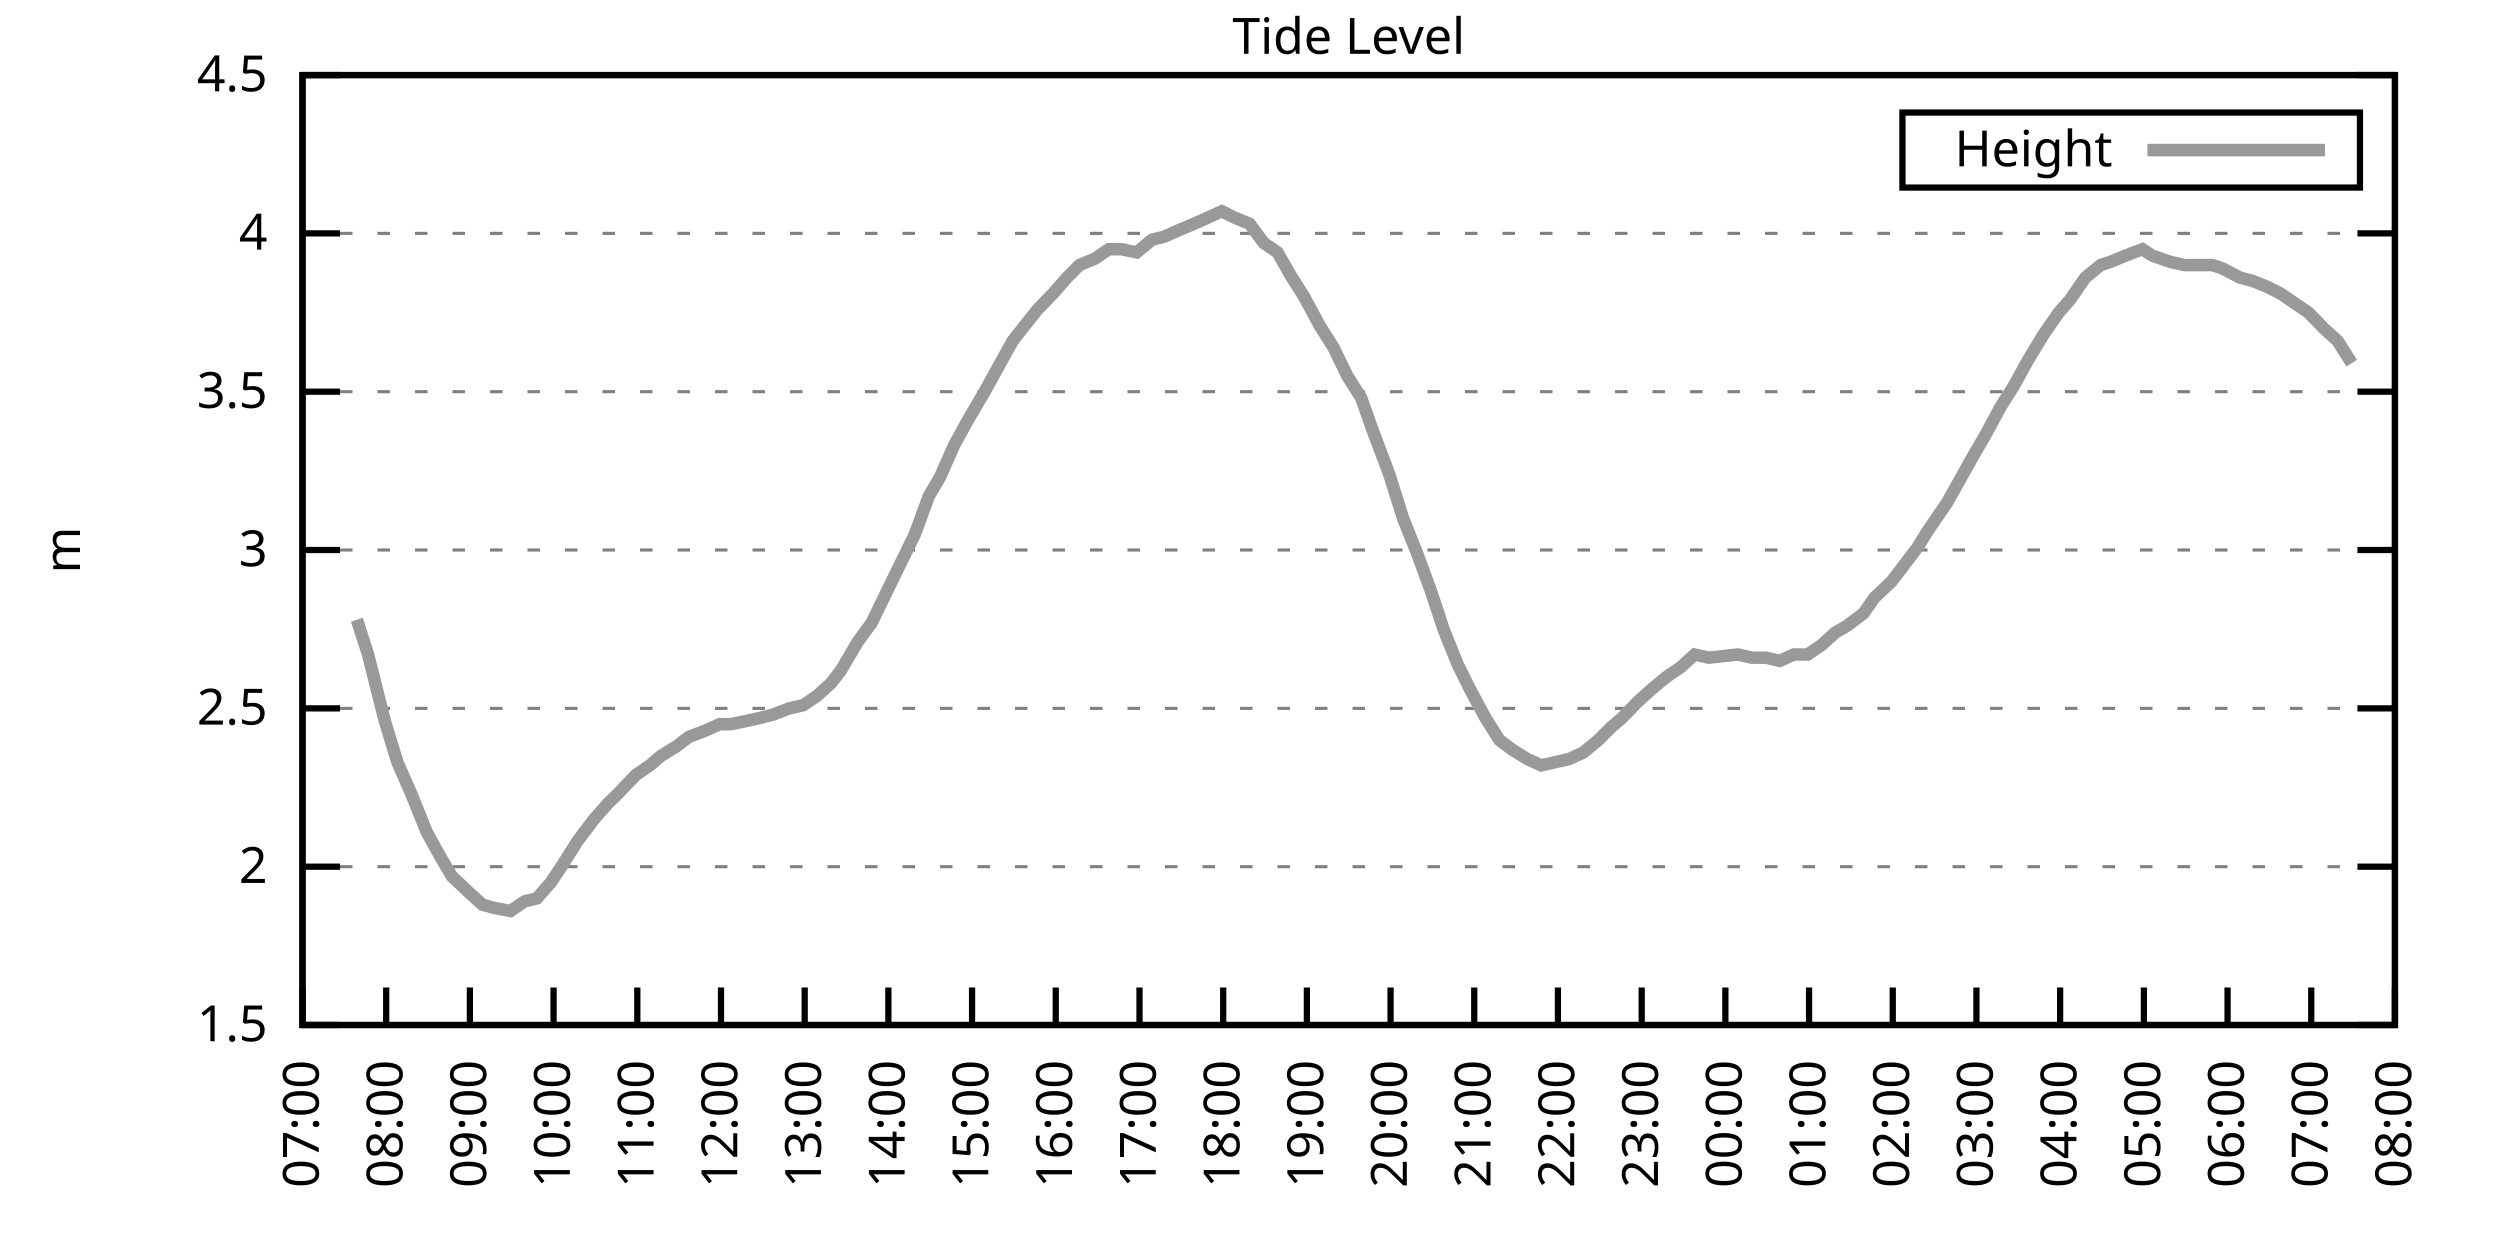
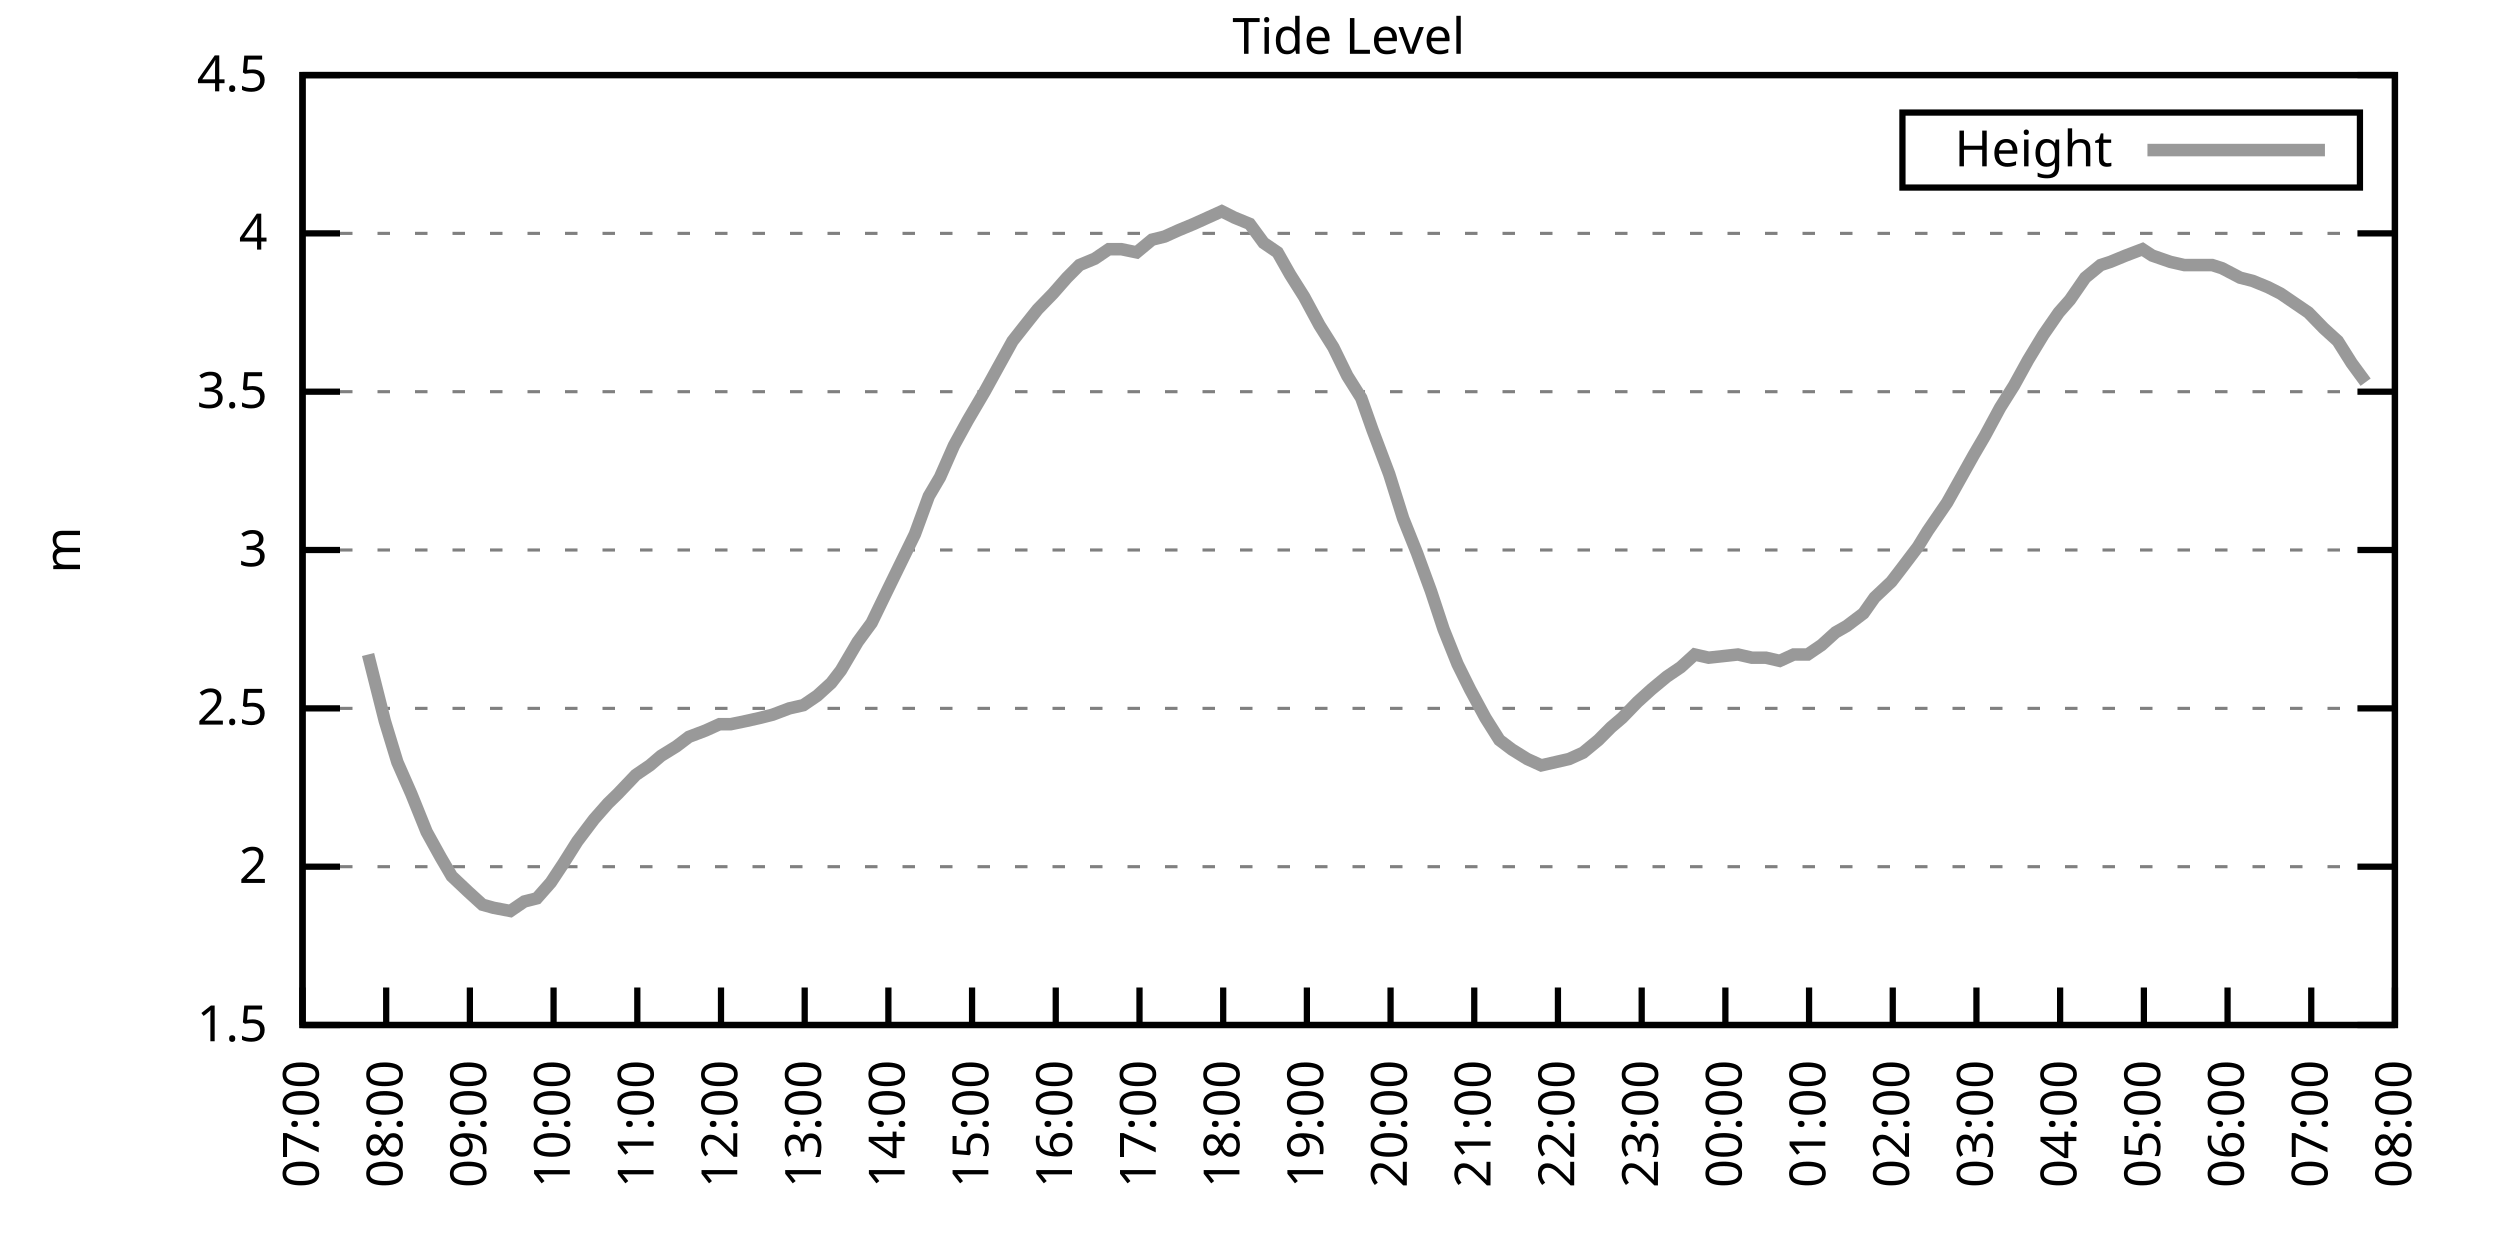
<svg xmlns="http://www.w3.org/2000/svg" xmlns:xlink="http://www.w3.org/1999/xlink" width="400" height="200" viewBox="0 0 400 200">
  <g id="gnuplot_canvas">
    <rect x="0" y="0" width="400" height="200" fill="none" />
    <defs>
      <circle id="gpDot" r="0.5" stroke-width="0.5" stroke="currentColor" />
      <path id="gpPt0" stroke-width="0.333" stroke="currentColor" d="M-1,0 h2 M0,-1 v2" />
      <path id="gpPt1" stroke-width="0.333" stroke="currentColor" d="M-1,-1 L1,1 M1,-1 L-1,1" />
      <path id="gpPt2" stroke-width="0.333" stroke="currentColor" d="M-1,0 L1,0 M0,-1 L0,1 M-1,-1 L1,1 M-1,1 L1,-1" />
      <rect id="gpPt3" stroke-width="0.333" stroke="currentColor" x="-1" y="-1" width="2" height="2" />
      <rect id="gpPt4" stroke-width="0.333" stroke="currentColor" fill="currentColor" x="-1" y="-1" width="2" height="2" />
      <circle id="gpPt5" stroke-width="0.333" stroke="currentColor" cx="0" cy="0" r="1" />
      <use xlink:href="#gpPt5" id="gpPt6" fill="currentColor" stroke="none" />
      <path id="gpPt7" stroke-width="0.333" stroke="currentColor" d="M0,-1.33 L-1.33,0.67 L1.33,0.67 z" />
      <use xlink:href="#gpPt7" id="gpPt8" fill="currentColor" stroke="none" />
      <use xlink:href="#gpPt7" id="gpPt9" stroke="currentColor" transform="rotate(180)" />
      <use xlink:href="#gpPt9" id="gpPt10" fill="currentColor" stroke="none" />
      <use xlink:href="#gpPt3" id="gpPt11" stroke="currentColor" transform="rotate(45)" />
      <use xlink:href="#gpPt11" id="gpPt12" fill="currentColor" stroke="none" />
      <path id="gpPt13" stroke-width="0.333" stroke="currentColor" d="M0,1.330 L1.265,0.411 L0.782,-1.067 L-0.782,-1.076 L-1.265,0.411 z" />
      <use xlink:href="#gpPt13" id="gpPt14" fill="currentColor" stroke="none" />
      <filter id="textbox" filterUnits="objectBoundingBox" x="0" y="0" height="1" width="1">
        <feFlood flood-color="white" flood-opacity="1" result="bgnd" />
        <feComposite in="SourceGraphic" in2="bgnd" operator="atop" />
      </filter>
      <filter id="greybox" filterUnits="objectBoundingBox" x="0" y="0" height="1" width="1">
        <feFlood flood-color="lightgrey" flood-opacity="1" result="grey" />
        <feComposite in="SourceGraphic" in2="grey" operator="atop" />
      </filter>
    </defs>
    <g fill="none" color="white" stroke="currentColor" stroke-width="1.00" stroke-linecap="butt" stroke-linejoin="miter">
</g>
    <g fill="none" color="black" stroke="currentColor" stroke-width="1.00" stroke-linecap="butt" stroke-linejoin="miter">
      <g stroke="none" shape-rendering="crispEdges">
        <polygon fill="rgb(255, 255, 255)" points="48.40,164.00 383.18,164.00 383.18,12.02 48.40,12.02 " />
      </g>
    </g>
    <g fill="none" color="black" stroke="currentColor" stroke-width="1.00" stroke-linecap="butt" stroke-linejoin="miter">
</g>
    <g fill="none" color="black" stroke="black" stroke-width="0.50" stroke-linecap="butt" stroke-linejoin="miter">
</g>
    <g fill="none" color="gray" stroke="currentColor" stroke-width="0.50" stroke-linecap="butt" stroke-linejoin="miter">
      <path stroke="gray" stroke-dasharray="2,4" class="gridline" d="M48.40,164.00 L383.19,164.00  " />
    </g>
    <g fill="none" color="gray" stroke="gray" stroke-width="1.00" stroke-linecap="butt" stroke-linejoin="miter">
</g>
    <g fill="none" color="black" stroke="currentColor" stroke-width="1.00" stroke-linecap="butt" stroke-linejoin="miter">
      <path stroke="black" d="M48.40,164.00 L54.40,164.00 M383.19,164.00 L377.19,164.00  " />
      <g transform="translate(42.80,166.60)" stroke="none" fill="black" font-family="Sans" font-size="8.00" text-anchor="end">
        <text>
          <tspan font-family="Sans"> 1.5</tspan>
        </text>
      </g>
    </g>
    <g fill="none" color="black" stroke="currentColor" stroke-width="1.00" stroke-linecap="butt" stroke-linejoin="miter">
</g>
    <g fill="none" color="black" stroke="black" stroke-width="0.50" stroke-linecap="butt" stroke-linejoin="miter">
</g>
    <g fill="none" color="gray" stroke="currentColor" stroke-width="0.50" stroke-linecap="butt" stroke-linejoin="miter">
      <path stroke="gray" stroke-dasharray="2,4" class="gridline" d="M48.40,138.67 L383.19,138.67  " />
    </g>
    <g fill="none" color="gray" stroke="gray" stroke-width="1.00" stroke-linecap="butt" stroke-linejoin="miter">
</g>
    <g fill="none" color="black" stroke="currentColor" stroke-width="1.00" stroke-linecap="butt" stroke-linejoin="miter">
      <path stroke="black" d="M48.40,138.67 L54.40,138.67 M383.19,138.67 L377.19,138.67  " />
      <g transform="translate(42.80,141.27)" stroke="none" fill="black" font-family="Sans" font-size="8.00" text-anchor="end">
        <text>
          <tspan font-family="Sans"> 2</tspan>
        </text>
      </g>
    </g>
    <g fill="none" color="black" stroke="currentColor" stroke-width="1.00" stroke-linecap="butt" stroke-linejoin="miter">
</g>
    <g fill="none" color="black" stroke="black" stroke-width="0.50" stroke-linecap="butt" stroke-linejoin="miter">
</g>
    <g fill="none" color="gray" stroke="currentColor" stroke-width="0.50" stroke-linecap="butt" stroke-linejoin="miter">
      <path stroke="gray" stroke-dasharray="2,4" class="gridline" d="M48.40,113.34 L383.19,113.34  " />
    </g>
    <g fill="none" color="gray" stroke="gray" stroke-width="1.00" stroke-linecap="butt" stroke-linejoin="miter">
</g>
    <g fill="none" color="black" stroke="currentColor" stroke-width="1.00" stroke-linecap="butt" stroke-linejoin="miter">
      <path stroke="black" d="M48.40,113.34 L54.40,113.34 M383.19,113.34 L377.19,113.34  " />
      <g transform="translate(42.80,115.94)" stroke="none" fill="black" font-family="Sans" font-size="8.00" text-anchor="end">
        <text>
          <tspan font-family="Sans"> 2.5</tspan>
        </text>
      </g>
    </g>
    <g fill="none" color="black" stroke="currentColor" stroke-width="1.00" stroke-linecap="butt" stroke-linejoin="miter">
</g>
    <g fill="none" color="black" stroke="black" stroke-width="0.50" stroke-linecap="butt" stroke-linejoin="miter">
</g>
    <g fill="none" color="gray" stroke="currentColor" stroke-width="0.50" stroke-linecap="butt" stroke-linejoin="miter">
      <path stroke="gray" stroke-dasharray="2,4" class="gridline" d="M48.40,88.00 L383.19,88.00  " />
    </g>
    <g fill="none" color="gray" stroke="gray" stroke-width="1.00" stroke-linecap="butt" stroke-linejoin="miter">
</g>
    <g fill="none" color="black" stroke="currentColor" stroke-width="1.00" stroke-linecap="butt" stroke-linejoin="miter">
      <path stroke="black" d="M48.40,88.00 L54.40,88.00 M383.19,88.00 L377.19,88.00  " />
      <g transform="translate(42.80,90.60)" stroke="none" fill="black" font-family="Sans" font-size="8.00" text-anchor="end">
        <text>
          <tspan font-family="Sans"> 3</tspan>
        </text>
      </g>
    </g>
    <g fill="none" color="black" stroke="currentColor" stroke-width="1.00" stroke-linecap="butt" stroke-linejoin="miter">
</g>
    <g fill="none" color="black" stroke="black" stroke-width="0.50" stroke-linecap="butt" stroke-linejoin="miter">
</g>
    <g fill="none" color="gray" stroke="currentColor" stroke-width="0.50" stroke-linecap="butt" stroke-linejoin="miter">
      <path stroke="gray" stroke-dasharray="2,4" class="gridline" d="M48.40,62.67 L383.19,62.67  " />
    </g>
    <g fill="none" color="gray" stroke="gray" stroke-width="1.00" stroke-linecap="butt" stroke-linejoin="miter">
</g>
    <g fill="none" color="black" stroke="currentColor" stroke-width="1.00" stroke-linecap="butt" stroke-linejoin="miter">
      <path stroke="black" d="M48.40,62.67 L54.40,62.67 M383.19,62.67 L377.19,62.67  " />
      <g transform="translate(42.80,65.27)" stroke="none" fill="black" font-family="Sans" font-size="8.00" text-anchor="end">
        <text>
          <tspan font-family="Sans"> 3.5</tspan>
        </text>
      </g>
    </g>
    <g fill="none" color="black" stroke="currentColor" stroke-width="1.00" stroke-linecap="butt" stroke-linejoin="miter">
</g>
    <g fill="none" color="black" stroke="black" stroke-width="0.50" stroke-linecap="butt" stroke-linejoin="miter">
</g>
    <g fill="none" color="gray" stroke="currentColor" stroke-width="0.50" stroke-linecap="butt" stroke-linejoin="miter">
      <path stroke="gray" stroke-dasharray="2,4" class="gridline" d="M48.40,37.34 L383.19,37.34  " />
    </g>
    <g fill="none" color="gray" stroke="gray" stroke-width="1.00" stroke-linecap="butt" stroke-linejoin="miter">
</g>
    <g fill="none" color="black" stroke="currentColor" stroke-width="1.00" stroke-linecap="butt" stroke-linejoin="miter">
      <path stroke="black" d="M48.40,37.34 L54.40,37.34 M383.19,37.34 L377.19,37.34  " />
      <g transform="translate(42.80,39.94)" stroke="none" fill="black" font-family="Sans" font-size="8.00" text-anchor="end">
        <text>
          <tspan font-family="Sans"> 4</tspan>
        </text>
      </g>
    </g>
    <g fill="none" color="black" stroke="currentColor" stroke-width="1.00" stroke-linecap="butt" stroke-linejoin="miter">
</g>
    <g fill="none" color="black" stroke="black" stroke-width="0.50" stroke-linecap="butt" stroke-linejoin="miter">
</g>
    <g fill="none" color="gray" stroke="currentColor" stroke-width="0.50" stroke-linecap="butt" stroke-linejoin="miter">
      <path stroke="gray" stroke-dasharray="2,4" class="gridline" d="M48.40,12.01 L383.19,12.01  " />
    </g>
    <g fill="none" color="gray" stroke="gray" stroke-width="1.00" stroke-linecap="butt" stroke-linejoin="miter">
</g>
    <g fill="none" color="black" stroke="currentColor" stroke-width="1.00" stroke-linecap="butt" stroke-linejoin="miter">
      <path stroke="black" d="M48.40,12.01 L54.40,12.01 M383.19,12.01 L377.19,12.01  " />
      <g transform="translate(42.80,14.61)" stroke="none" fill="black" font-family="Sans" font-size="8.00" text-anchor="end">
        <text>
          <tspan font-family="Sans"> 4.5</tspan>
        </text>
      </g>
    </g>
    <g fill="none" color="black" stroke="currentColor" stroke-width="1.00" stroke-linecap="butt" stroke-linejoin="miter">
      <path stroke="black" d="M48.40,164.00 L48.40,158.00  " />
      <g transform="translate(51.00,169.60) rotate(270.00)" stroke="none" fill="black" font-family="Sans" font-size="8.00" text-anchor="end">
        <text>
          <tspan font-family="Sans">07:00</tspan>
        </text>
      </g>
    </g>
    <g fill="none" color="black" stroke="currentColor" stroke-width="1.00" stroke-linecap="butt" stroke-linejoin="miter">
      <path stroke="black" d="M61.79,164.00 L61.79,158.00  " />
      <g transform="translate(64.39,169.60) rotate(270.00)" stroke="none" fill="black" font-family="Sans" font-size="8.00" text-anchor="end">
        <text>
          <tspan font-family="Sans">08:00</tspan>
        </text>
      </g>
    </g>
    <g fill="none" color="black" stroke="currentColor" stroke-width="1.00" stroke-linecap="butt" stroke-linejoin="miter">
      <path stroke="black" d="M75.18,164.00 L75.18,158.00  " />
      <g transform="translate(77.78,169.60) rotate(270.00)" stroke="none" fill="black" font-family="Sans" font-size="8.00" text-anchor="end">
        <text>
          <tspan font-family="Sans">09:00</tspan>
        </text>
      </g>
    </g>
    <g fill="none" color="black" stroke="currentColor" stroke-width="1.00" stroke-linecap="butt" stroke-linejoin="miter">
      <path stroke="black" d="M88.57,164.00 L88.57,158.00  " />
      <g transform="translate(91.17,169.60) rotate(270.00)" stroke="none" fill="black" font-family="Sans" font-size="8.00" text-anchor="end">
        <text>
          <tspan font-family="Sans">10:00</tspan>
        </text>
      </g>
    </g>
    <g fill="none" color="black" stroke="currentColor" stroke-width="1.00" stroke-linecap="butt" stroke-linejoin="miter">
      <path stroke="black" d="M101.97,164.00 L101.97,158.00  " />
      <g transform="translate(104.57,169.60) rotate(270.00)" stroke="none" fill="black" font-family="Sans" font-size="8.00" text-anchor="end">
        <text>
          <tspan font-family="Sans">11:00</tspan>
        </text>
      </g>
    </g>
    <g fill="none" color="black" stroke="currentColor" stroke-width="1.00" stroke-linecap="butt" stroke-linejoin="miter">
      <path stroke="black" d="M115.36,164.00 L115.36,158.00  " />
      <g transform="translate(117.96,169.60) rotate(270.00)" stroke="none" fill="black" font-family="Sans" font-size="8.00" text-anchor="end">
        <text>
          <tspan font-family="Sans">12:00</tspan>
        </text>
      </g>
    </g>
    <g fill="none" color="black" stroke="currentColor" stroke-width="1.00" stroke-linecap="butt" stroke-linejoin="miter">
      <path stroke="black" d="M128.75,164.00 L128.75,158.00  " />
      <g transform="translate(131.35,169.60) rotate(270.00)" stroke="none" fill="black" font-family="Sans" font-size="8.00" text-anchor="end">
        <text>
          <tspan font-family="Sans">13:00</tspan>
        </text>
      </g>
    </g>
    <g fill="none" color="black" stroke="currentColor" stroke-width="1.00" stroke-linecap="butt" stroke-linejoin="miter">
      <path stroke="black" d="M142.14,164.00 L142.14,158.00  " />
      <g transform="translate(144.74,169.60) rotate(270.00)" stroke="none" fill="black" font-family="Sans" font-size="8.00" text-anchor="end">
        <text>
          <tspan font-family="Sans">14:00</tspan>
        </text>
      </g>
    </g>
    <g fill="none" color="black" stroke="currentColor" stroke-width="1.00" stroke-linecap="butt" stroke-linejoin="miter">
      <path stroke="black" d="M155.53,164.00 L155.53,158.00  " />
      <g transform="translate(158.13,169.60) rotate(270.00)" stroke="none" fill="black" font-family="Sans" font-size="8.00" text-anchor="end">
        <text>
          <tspan font-family="Sans">15:00</tspan>
        </text>
      </g>
    </g>
    <g fill="none" color="black" stroke="currentColor" stroke-width="1.00" stroke-linecap="butt" stroke-linejoin="miter">
      <path stroke="black" d="M168.92,164.00 L168.92,158.00  " />
      <g transform="translate(171.52,169.60) rotate(270.00)" stroke="none" fill="black" font-family="Sans" font-size="8.00" text-anchor="end">
        <text>
          <tspan font-family="Sans">16:00</tspan>
        </text>
      </g>
    </g>
    <g fill="none" color="black" stroke="currentColor" stroke-width="1.00" stroke-linecap="butt" stroke-linejoin="miter">
      <path stroke="black" d="M182.32,164.00 L182.32,158.00  " />
      <g transform="translate(184.92,169.60) rotate(270.00)" stroke="none" fill="black" font-family="Sans" font-size="8.00" text-anchor="end">
        <text>
          <tspan font-family="Sans">17:00</tspan>
        </text>
      </g>
    </g>
    <g fill="none" color="black" stroke="currentColor" stroke-width="1.00" stroke-linecap="butt" stroke-linejoin="miter">
      <path stroke="black" d="M195.71,164.00 L195.71,158.00  " />
      <g transform="translate(198.31,169.60) rotate(270.00)" stroke="none" fill="black" font-family="Sans" font-size="8.00" text-anchor="end">
        <text>
          <tspan font-family="Sans">18:00</tspan>
        </text>
      </g>
    </g>
    <g fill="none" color="black" stroke="currentColor" stroke-width="1.00" stroke-linecap="butt" stroke-linejoin="miter">
      <path stroke="black" d="M209.10,164.00 L209.10,158.00  " />
      <g transform="translate(211.70,169.60) rotate(270.00)" stroke="none" fill="black" font-family="Sans" font-size="8.00" text-anchor="end">
        <text>
          <tspan font-family="Sans">19:00</tspan>
        </text>
      </g>
    </g>
    <g fill="none" color="black" stroke="currentColor" stroke-width="1.00" stroke-linecap="butt" stroke-linejoin="miter">
      <path stroke="black" d="M222.49,164.00 L222.49,158.00  " />
      <g transform="translate(225.09,169.60) rotate(270.00)" stroke="none" fill="black" font-family="Sans" font-size="8.00" text-anchor="end">
        <text>
          <tspan font-family="Sans">20:00</tspan>
        </text>
      </g>
    </g>
    <g fill="none" color="black" stroke="currentColor" stroke-width="1.00" stroke-linecap="butt" stroke-linejoin="miter">
      <path stroke="black" d="M235.88,164.00 L235.88,158.00  " />
      <g transform="translate(238.48,169.60) rotate(270.00)" stroke="none" fill="black" font-family="Sans" font-size="8.00" text-anchor="end">
        <text>
          <tspan font-family="Sans">21:00</tspan>
        </text>
      </g>
    </g>
    <g fill="none" color="black" stroke="currentColor" stroke-width="1.00" stroke-linecap="butt" stroke-linejoin="miter">
      <path stroke="black" d="M249.27,164.00 L249.27,158.00  " />
      <g transform="translate(251.87,169.60) rotate(270.00)" stroke="none" fill="black" font-family="Sans" font-size="8.00" text-anchor="end">
        <text>
          <tspan font-family="Sans">22:00</tspan>
        </text>
      </g>
    </g>
    <g fill="none" color="black" stroke="currentColor" stroke-width="1.00" stroke-linecap="butt" stroke-linejoin="miter">
      <path stroke="black" d="M262.67,164.00 L262.67,158.00  " />
      <g transform="translate(265.27,169.60) rotate(270.00)" stroke="none" fill="black" font-family="Sans" font-size="8.00" text-anchor="end">
        <text>
          <tspan font-family="Sans">23:00</tspan>
        </text>
      </g>
    </g>
    <g fill="none" color="black" stroke="currentColor" stroke-width="1.00" stroke-linecap="butt" stroke-linejoin="miter">
      <path stroke="black" d="M276.06,164.00 L276.06,158.00  " />
      <g transform="translate(278.66,169.60) rotate(270.00)" stroke="none" fill="black" font-family="Sans" font-size="8.00" text-anchor="end">
        <text>
          <tspan font-family="Sans">00:00</tspan>
        </text>
      </g>
    </g>
    <g fill="none" color="black" stroke="currentColor" stroke-width="1.00" stroke-linecap="butt" stroke-linejoin="miter">
      <path stroke="black" d="M289.45,164.00 L289.45,158.00  " />
      <g transform="translate(292.05,169.60) rotate(270.00)" stroke="none" fill="black" font-family="Sans" font-size="8.00" text-anchor="end">
        <text>
          <tspan font-family="Sans">01:00</tspan>
        </text>
      </g>
    </g>
    <g fill="none" color="black" stroke="currentColor" stroke-width="1.00" stroke-linecap="butt" stroke-linejoin="miter">
      <path stroke="black" d="M302.84,164.00 L302.84,158.00  " />
      <g transform="translate(305.44,169.60) rotate(270.00)" stroke="none" fill="black" font-family="Sans" font-size="8.00" text-anchor="end">
        <text>
          <tspan font-family="Sans">02:00</tspan>
        </text>
      </g>
    </g>
    <g fill="none" color="black" stroke="currentColor" stroke-width="1.00" stroke-linecap="butt" stroke-linejoin="miter">
      <path stroke="black" d="M316.23,164.00 L316.23,158.00  " />
      <g transform="translate(318.83,169.60) rotate(270.00)" stroke="none" fill="black" font-family="Sans" font-size="8.00" text-anchor="end">
        <text>
          <tspan font-family="Sans">03:00</tspan>
        </text>
      </g>
    </g>
    <g fill="none" color="black" stroke="currentColor" stroke-width="1.00" stroke-linecap="butt" stroke-linejoin="miter">
      <path stroke="black" d="M329.62,164.00 L329.62,158.00  " />
      <g transform="translate(332.22,169.60) rotate(270.00)" stroke="none" fill="black" font-family="Sans" font-size="8.00" text-anchor="end">
        <text>
          <tspan font-family="Sans">04:00</tspan>
        </text>
      </g>
    </g>
    <g fill="none" color="black" stroke="currentColor" stroke-width="1.00" stroke-linecap="butt" stroke-linejoin="miter">
      <path stroke="black" d="M343.02,164.00 L343.02,158.00  " />
      <g transform="translate(345.62,169.60) rotate(270.00)" stroke="none" fill="black" font-family="Sans" font-size="8.00" text-anchor="end">
        <text>
          <tspan font-family="Sans">05:00</tspan>
        </text>
      </g>
    </g>
    <g fill="none" color="black" stroke="currentColor" stroke-width="1.00" stroke-linecap="butt" stroke-linejoin="miter">
      <path stroke="black" d="M356.41,164.00 L356.41,158.00  " />
      <g transform="translate(359.01,169.60) rotate(270.00)" stroke="none" fill="black" font-family="Sans" font-size="8.00" text-anchor="end">
        <text>
          <tspan font-family="Sans">06:00</tspan>
        </text>
      </g>
    </g>
    <g fill="none" color="black" stroke="currentColor" stroke-width="1.00" stroke-linecap="butt" stroke-linejoin="miter">
      <path stroke="black" d="M369.80,164.00 L369.80,158.00  " />
      <g transform="translate(372.40,169.60) rotate(270.00)" stroke="none" fill="black" font-family="Sans" font-size="8.00" text-anchor="end">
        <text>
          <tspan font-family="Sans">07:00</tspan>
        </text>
      </g>
    </g>
    <g fill="none" color="black" stroke="currentColor" stroke-width="1.00" stroke-linecap="butt" stroke-linejoin="miter">
      <path stroke="black" d="M383.19,164.00 L383.19,158.00  " />
      <g transform="translate(385.79,169.60) rotate(270.00)" stroke="none" fill="black" font-family="Sans" font-size="8.00" text-anchor="end">
        <text>
          <tspan font-family="Sans">08:00</tspan>
        </text>
      </g>
    </g>
    <g fill="none" color="black" stroke="currentColor" stroke-width="1.00" stroke-linecap="butt" stroke-linejoin="miter">
</g>
    <g fill="none" color="black" stroke="currentColor" stroke-width="1.00" stroke-linecap="butt" stroke-linejoin="miter">
      <path stroke="black" d="M48.40,12.01 L48.40,164.00 L383.19,164.00 L383.19,12.01 L48.40,12.01 Z  " />
    </g>
    <g fill="none" color="black" stroke="currentColor" stroke-width="1.00" stroke-linecap="butt" stroke-linejoin="miter">
</g>
    <g fill="none" color="black" stroke="currentColor" stroke-width="1.00" stroke-linecap="butt" stroke-linejoin="miter">
      <path stroke="black" d="M304.39,30.01 L304.39,18.01 L377.59,18.01 L377.59,30.01 L304.39,30.01 Z  " />
    </g>
    <g id="Tide_level_plot_1">
      <g fill="none" color="white" stroke="black" stroke-width="2.00" stroke-linecap="butt" stroke-linejoin="miter">
</g>
      <g fill="none" color="black" stroke="currentColor" stroke-width="2.00" stroke-linecap="butt" stroke-linejoin="miter">
        <g transform="translate(337.99,26.61)" stroke="none" fill="black" font-family="Sans" font-size="8.00" text-anchor="end">
          <text>
            <tspan font-family="Sans">Height</tspan>
          </text>
        </g>
      </g>
      <g fill="none" color="black" stroke="currentColor" stroke-width="2.00" stroke-linecap="butt" stroke-linejoin="miter">
-         <path stroke="rgb(153, 153, 153)" d="M343.59,24.01 L371.99,24.01 M57.10,99.15 L58.89,104.72 L61.57,115.36 L63.58,121.95 L65.81,127.02 L68.26,133.10   L70.50,137.15 L72.28,140.19 L74.96,142.72 L77.19,144.75 L78.98,145.25 L81.66,145.76 L83.89,144.24 L85.90,143.73   L88.13,141.20 L90.14,138.16 L92.37,134.62 L95.05,131.07 L97.28,128.54 L98.84,127.02 L101.74,123.98 L103.98,122.46   L105.76,120.94 L108.22,119.42 L110.22,117.90 L112.90,116.88 L115.13,115.87 L116.92,115.87 L119.38,115.36 L121.61,114.86   L123.62,114.35 L126.29,113.34 L128.53,112.83 L130.76,111.31 L132.99,109.28 L134.55,107.26 L137.23,102.70 L139.46,99.66   L141.92,94.59 L144.15,90.03 L146.38,85.47 L148.61,79.39 L150.40,76.35 L152.63,71.29 L154.86,67.23 L157.54,62.67   L159.77,58.62 L162.01,54.57 L164.01,52.03 L166.02,49.50 L168.48,46.97 L170.71,44.43 L172.72,42.41 L175.17,41.39   L177.41,39.87 L179.41,39.87 L181.87,40.38 L184.32,38.35 L186.33,37.85 L188.57,36.84 L191.02,35.82 L193.25,34.81   L195.48,33.80 L197.49,34.81 L199.95,35.82 L202.18,38.86 L204.41,40.38 L206.42,43.93 L208.65,47.47 L211.11,52.03   L213.34,55.58 L215.57,60.14 L217.80,63.69 L219.59,68.75 L222.27,75.85 L224.50,82.94 L226.73,88.51 L228.96,94.59   L230.97,100.67 L233.20,106.24 L235.21,110.30 L237.67,114.86 L239.90,118.40 L241.91,119.92 L244.36,121.44 L246.60,122.46   L248.83,121.95 L251.06,121.44 L253.29,120.43 L255.75,118.40 L257.76,116.38 L259.54,114.86 L262.00,112.32 L264.23,110.30   L266.68,108.27 L268.92,106.75 L271.15,104.72 L273.38,105.23 L278.07,104.72 L280.30,105.23 L282.53,105.23 L284.76,105.74   L286.99,104.72 L289.23,104.72 L291.46,103.20 L293.69,101.18 L295.48,100.16 L298.15,98.14 L299.94,95.60 L302.62,93.07   L304.18,91.04 L306.86,87.50 L308.42,84.97 L311.54,80.41 L315.79,72.81 L317.57,69.77 L320.03,65.21 L322.26,61.66   L324.49,57.61 L326.95,53.55 L329.40,50.01 L331.19,47.98 L333.64,44.43 L336.10,42.41 L337.66,41.90 L340.11,40.89   L342.79,39.87 L344.35,40.89 L347.26,41.90 L349.49,42.41 L351.27,42.41 L353.95,42.41 L355.51,42.91 L358.42,44.43   L360.42,44.94 L362.88,45.95 L364.89,46.97 L367.12,48.49 L369.35,50.01 L371.81,52.54 L374.04,54.57 L376.27,58.11    " />
+         <path stroke="rgb(153, 153, 153)" d="M343.59,24.01 L371.99,24.01 M58.89,104.72 L61.57,115.36 L63.58,121.95 L65.81,127.02 L68.26,133.10 L70.50,137.15   L72.28,140.19 L74.96,142.72 L77.19,144.75 L78.98,145.25 L81.66,145.76 L83.89,144.24 L85.90,143.73 L88.13,141.20   L90.14,138.16 L92.37,134.62 L95.05,131.07 L97.28,128.54 L98.84,127.02 L101.74,123.98 L103.98,122.46 L105.76,120.94   L108.22,119.42 L110.22,117.90 L112.90,116.88 L115.13,115.87 L116.92,115.87 L119.38,115.36 L121.61,114.86 L123.62,114.35   L126.29,113.34 L128.53,112.83 L130.76,111.31 L132.99,109.28 L134.55,107.26 L137.23,102.70 L139.46,99.66 L141.92,94.59   L144.15,90.03 L146.38,85.47 L148.61,79.39 L150.40,76.35 L152.63,71.29 L154.86,67.23 L157.54,62.67 L159.77,58.62   L162.01,54.57 L164.01,52.03 L166.02,49.50 L168.48,46.97 L170.71,44.43 L172.72,42.41 L175.17,41.39 L177.41,39.87   L179.41,39.87 L181.87,40.38 L184.32,38.35 L186.33,37.85 L188.57,36.84 L191.02,35.82 L193.25,34.81 L195.48,33.80   L197.49,34.81 L199.95,35.82 L202.18,38.86 L204.41,40.38 L206.42,43.93 L208.65,47.47 L211.11,52.03 L213.34,55.58   L215.57,60.14 L217.80,63.69 L219.59,68.75 L222.27,75.85 L224.50,82.94 L226.73,88.51 L228.96,94.59 L230.97,100.67   L233.20,106.24 L235.21,110.30 L237.67,114.86 L239.90,118.40 L241.91,119.92 L244.36,121.44 L246.60,122.46 L248.83,121.95   L251.06,121.44 L253.29,120.43 L255.75,118.40 L257.76,116.38 L259.54,114.86 L262.00,112.32 L264.23,110.30 L266.68,108.27   L268.92,106.75 L271.15,104.72 L273.38,105.23 L278.07,104.72 L280.30,105.23 L282.53,105.23 L284.76,105.74 L286.99,104.72   L289.23,104.72 L291.46,103.20 L293.69,101.18 L295.48,100.16 L298.15,98.14 L299.94,95.60 L302.62,93.07 L304.18,91.04   L306.86,87.50 L308.42,84.97 L311.54,80.41 L315.79,72.81 L317.57,69.77 L320.03,65.21 L322.26,61.66 L324.49,57.61   L326.95,53.55 L329.40,50.01 L331.19,47.98 L333.64,44.43 L336.10,42.41 L337.66,41.90 L340.11,40.89 L342.79,39.87   L344.35,40.89 L347.26,41.90 L349.49,42.41 L351.27,42.41 L353.95,42.41 L355.51,42.91 L358.42,44.43 L360.42,44.94   L362.88,45.95 L364.89,46.97 L367.12,48.49 L369.35,50.01 L371.81,52.54 L374.04,54.57 L376.27,58.11 L378.50,61.15    " />
      </g>
    </g>
    <g fill="none" color="black" stroke="currentColor" stroke-width="2.00" stroke-linecap="butt" stroke-linejoin="miter">
</g>
    <g fill="none" color="black" stroke="black" stroke-width="1.00" stroke-linecap="butt" stroke-linejoin="miter">
</g>
    <g fill="none" color="black" stroke="currentColor" stroke-width="1.00" stroke-linecap="butt" stroke-linejoin="miter">
      <path stroke="black" d="M48.40,12.01 L48.40,164.00 L383.19,164.00 L383.19,12.01 L48.40,12.01 Z  " />
      <g transform="translate(12.80,88.01) rotate(270.00)" stroke="none" fill="black" font-family="Sans" font-size="8.00" text-anchor="middle">
        <text>
          <tspan font-family="Sans">m</tspan>
        </text>
      </g>
    </g>
    <g fill="none" color="black" stroke="currentColor" stroke-width="1.00" stroke-linecap="butt" stroke-linejoin="miter">
</g>
    <g fill="none" color="black" stroke="currentColor" stroke-width="1.00" stroke-linecap="butt" stroke-linejoin="miter">
      <g transform="translate(215.79,8.61)" stroke="none" fill="black" font-family="Sans" font-size="8.00" text-anchor="middle">
        <text>
          <tspan font-family="Sans">Tide Level</tspan>
        </text>
      </g>
    </g>
    <g fill="none" color="black" stroke="currentColor" stroke-width="1.00" stroke-linecap="butt" stroke-linejoin="miter">
</g>
  </g>
</svg>
